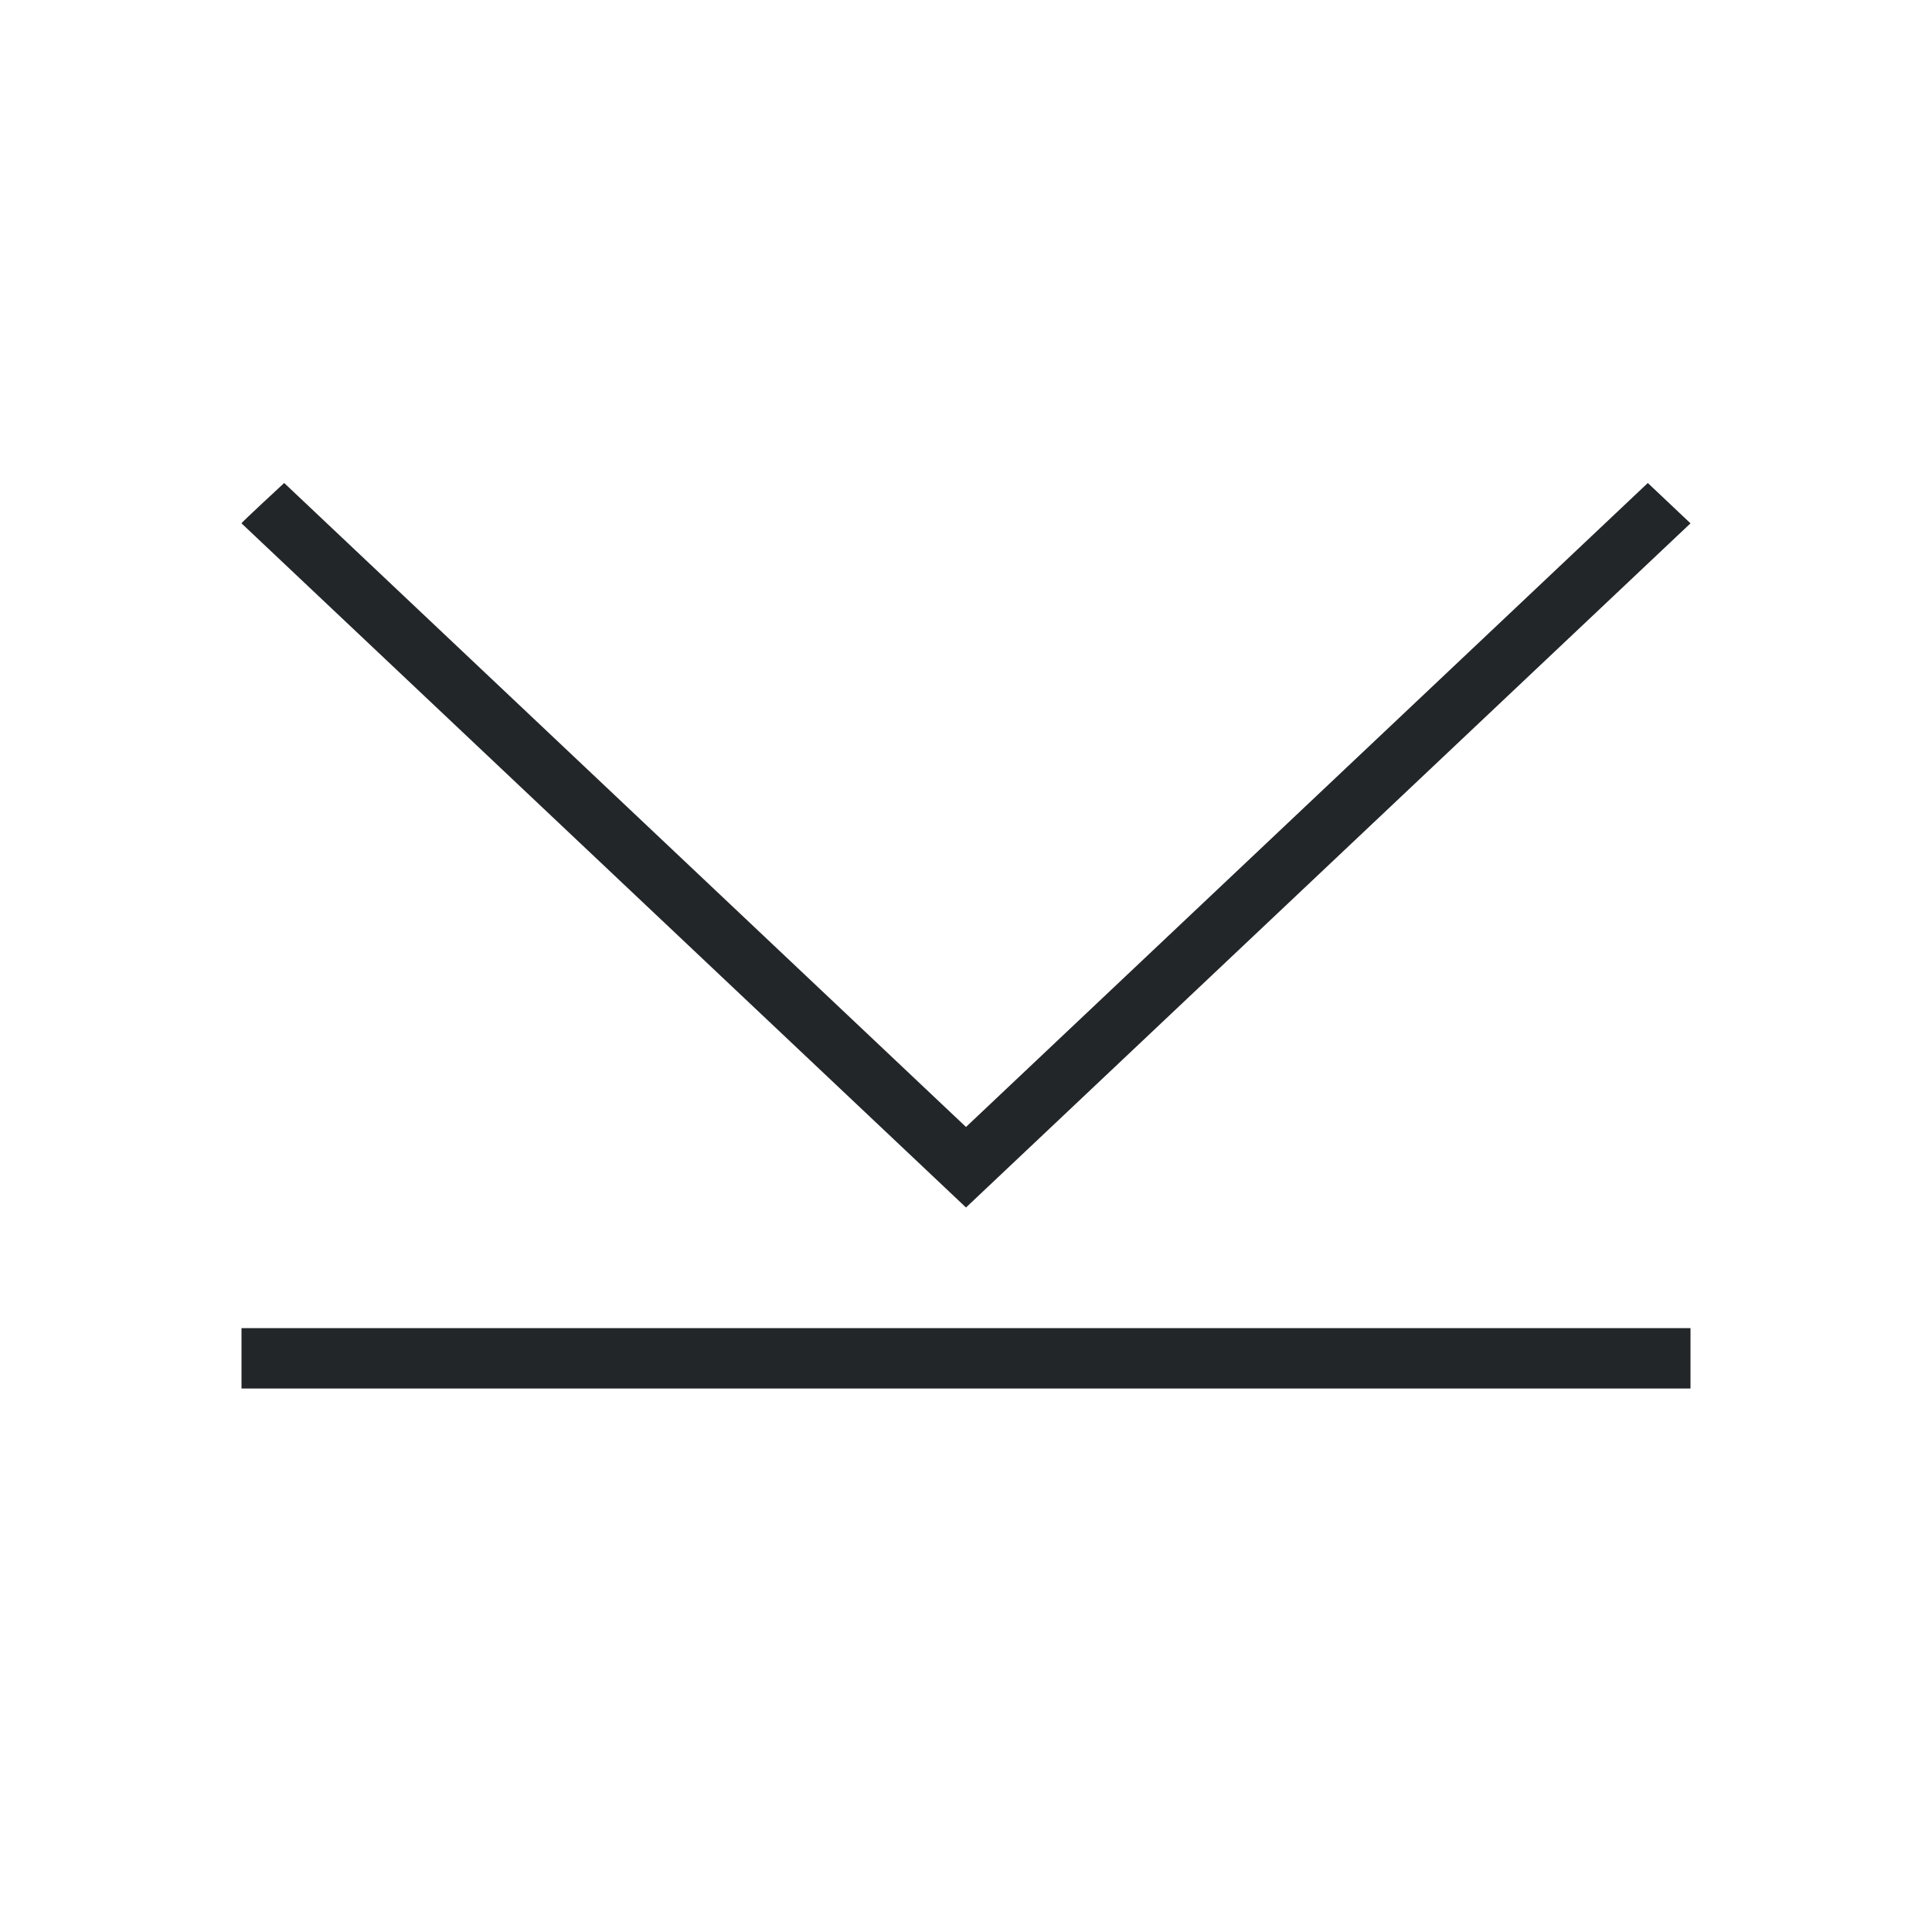
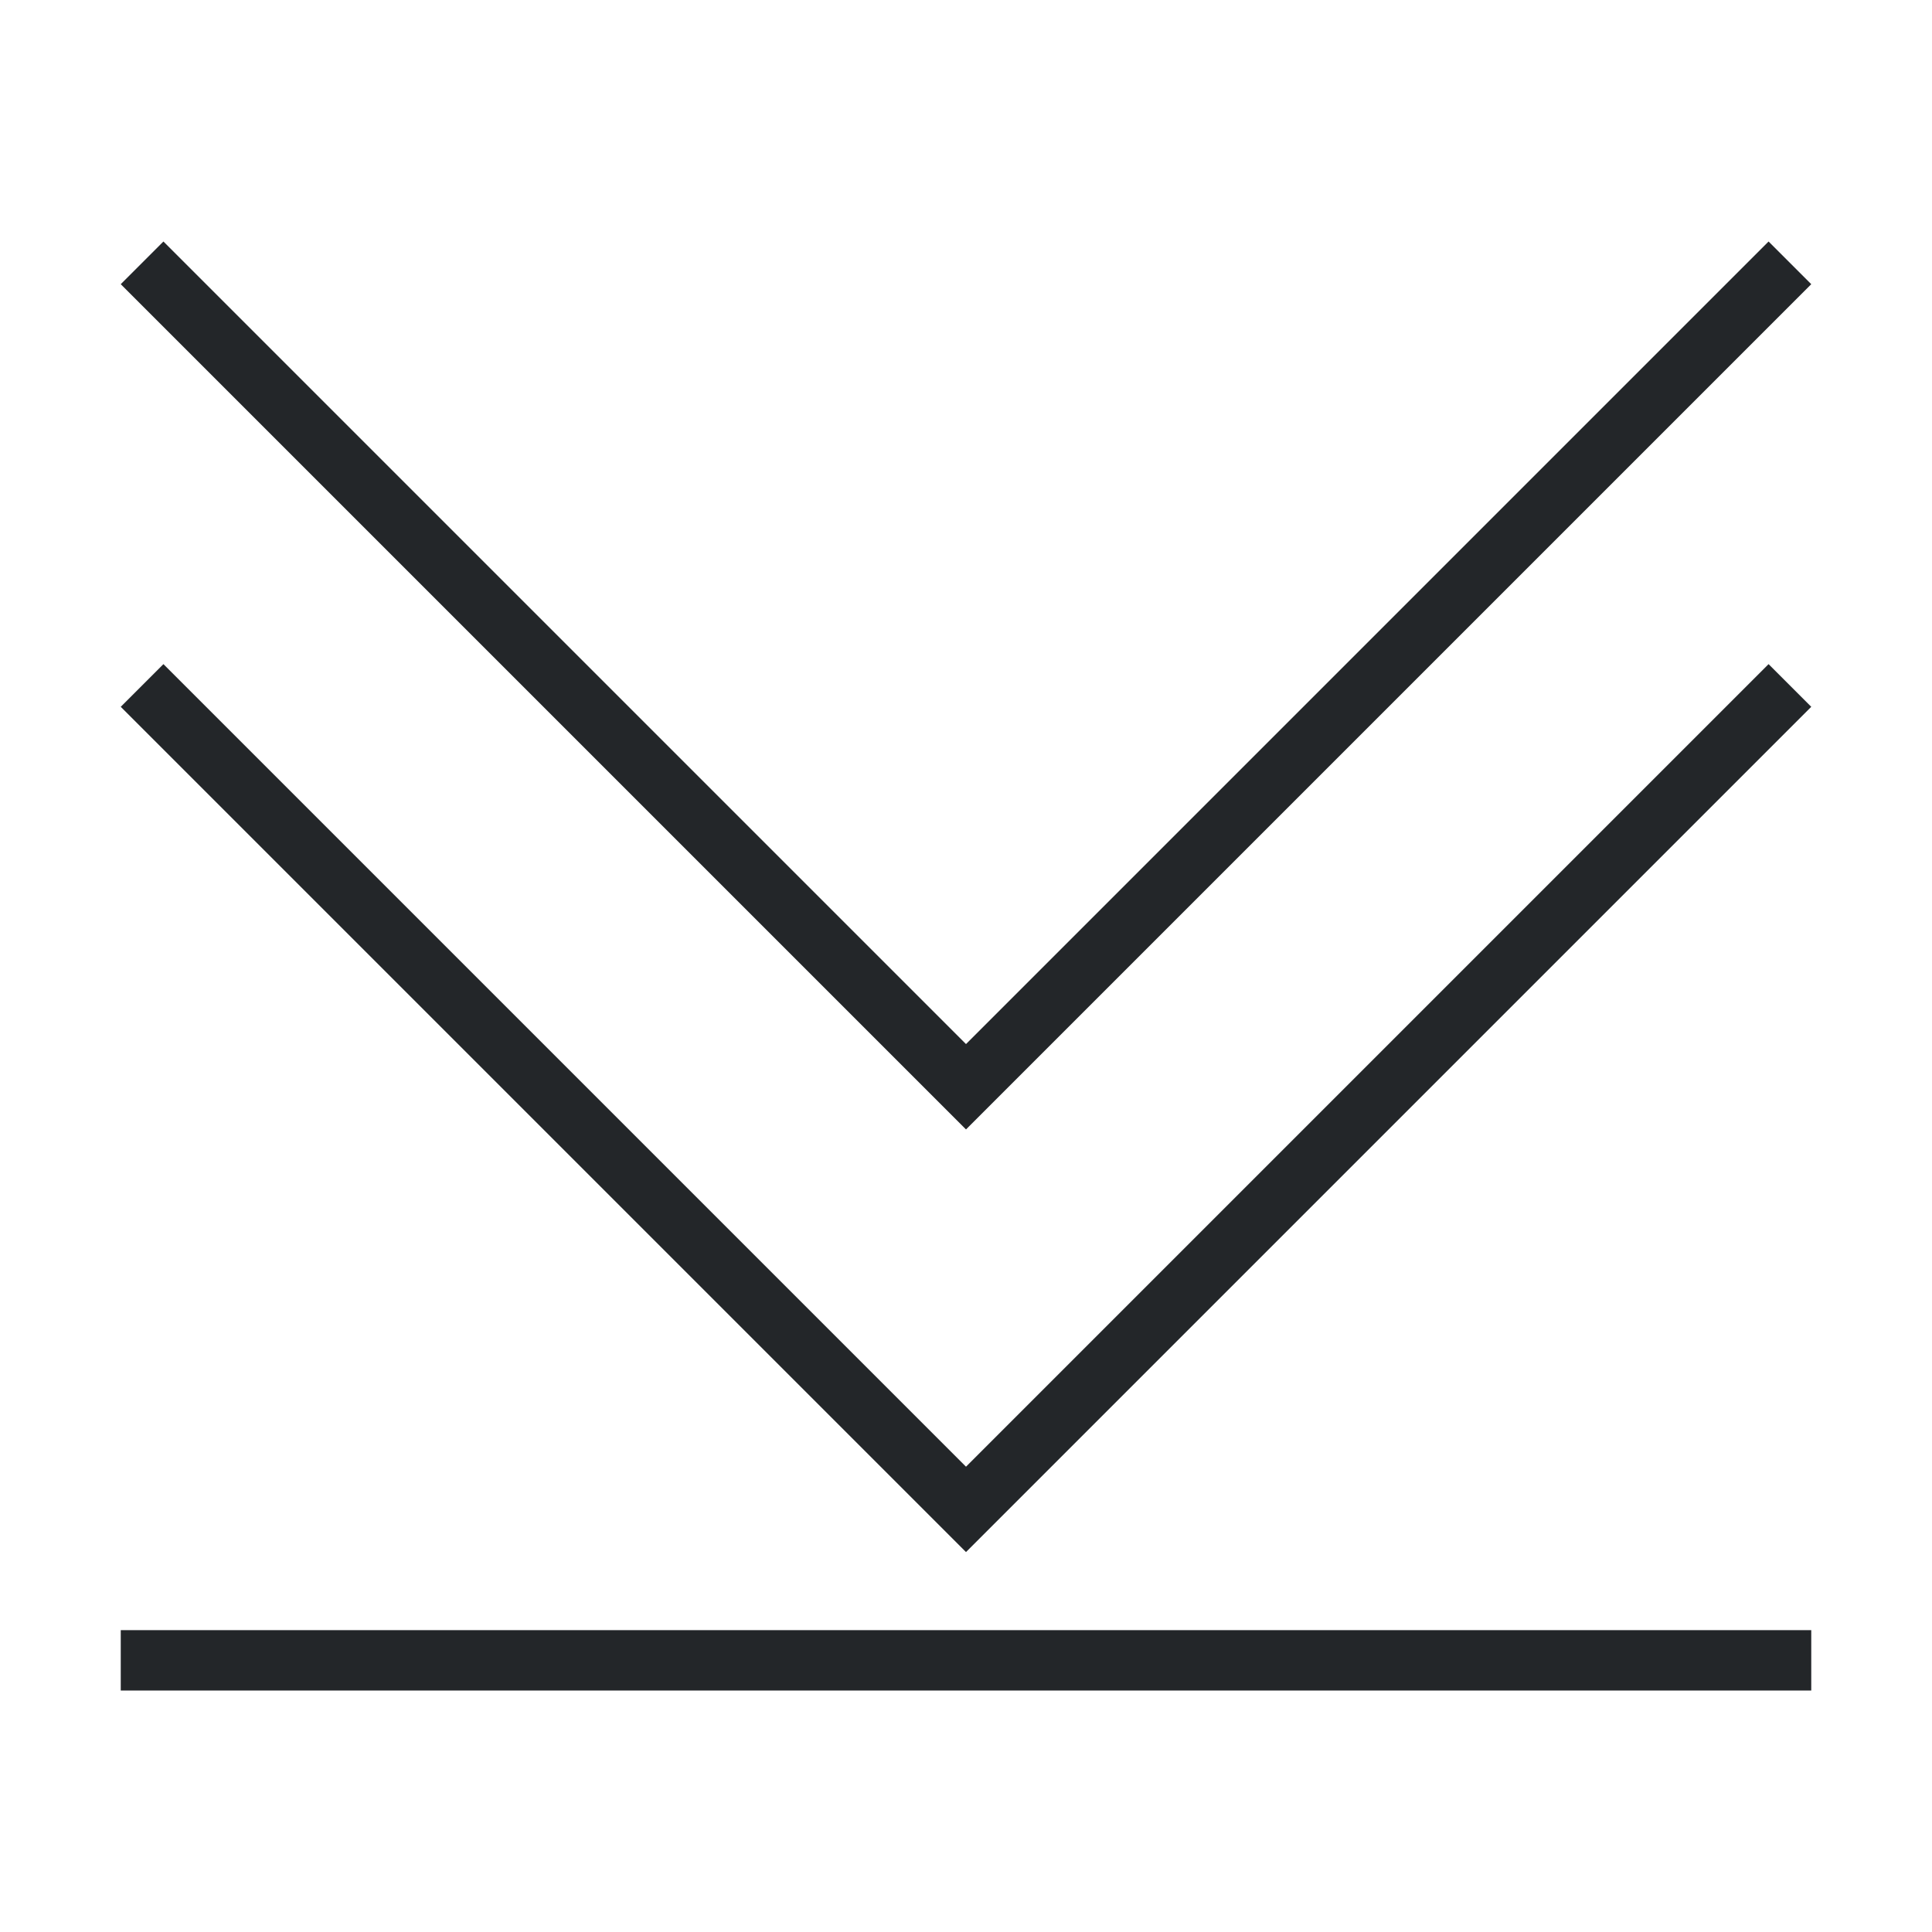
<svg xmlns="http://www.w3.org/2000/svg" viewBox="0 0 32 32">
-   <defs id="defs3051">
-     <style type="text/css" id="current-color-scheme">
-       .ColorScheme-Text {
-         color:#232629;
-       }
-       </style>
-   </defs>
-   <path style="fill:currentColor;fill-opacity:1;stroke:none" d="M 4,8.668 C 3.998,8.654 4.707,8 4.707,8 L 16,18.666 27.293,8 28,8.668 16,20 4,8.668 Z m 0,13.33 24,0 0,1 -24,0 0,-1 z" class="ColorScheme-Text" />
+   <style type="text/css" id="current-color-scheme">
+         .ColorScheme-Text {
+             color:#232629;
+         }
+     </style>
+   <g class="ColorScheme-Text" fill="currentColor">
+     <path d="M2 27h28v1H2zm14-8.293l-14-14L2.707 4 16 17.293 29.293 4l.707.707z" />
+     <path d="M16 25.707l-14-14L2.707 11 16 24.293 29.293 11l.707.707z" />
+   </g>
</svg>
